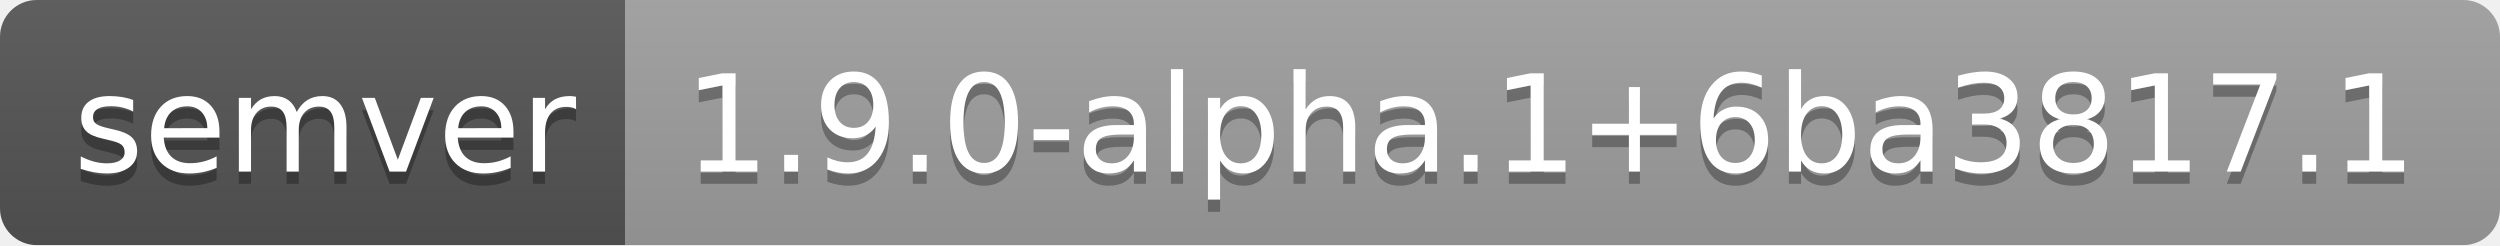
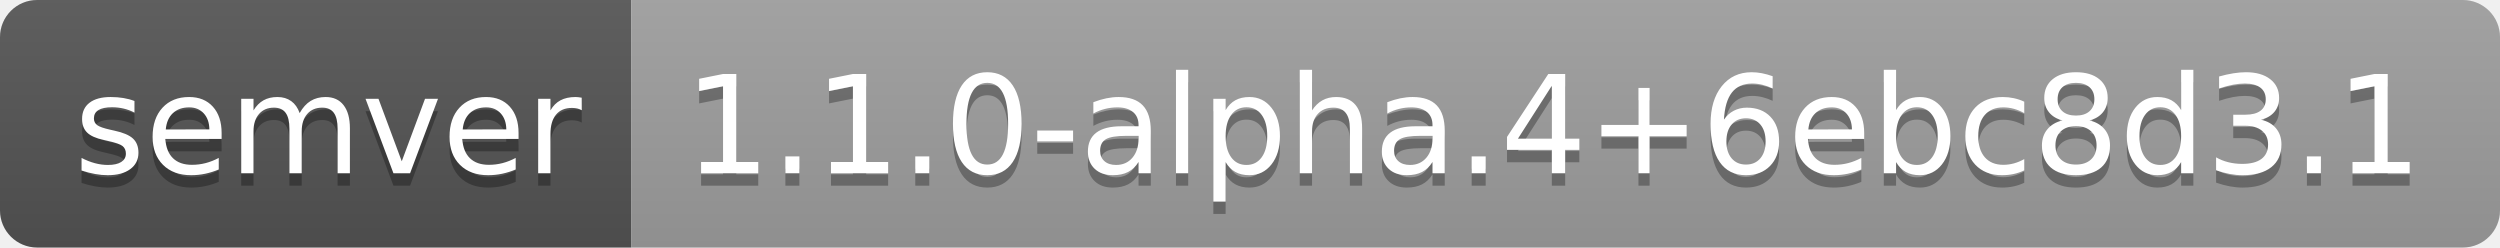
- <svg xmlns="http://www.w3.org/2000/svg" width="204" height="20" role="img" aria-label="semver: 1.9.0-alpha.1+6ba3817.1">
+ <svg xmlns="http://www.w3.org/2000/svg" width="202" height="20" role="img" aria-label="semver: 1.1.0-alpha.4+6ebc8d3.1">
  <linearGradient id="s" x2="0" y2="100%">
    <stop offset="0" stop-color="#bbb" stop-opacity=".1" />
    <stop offset="1" stop-opacity=".1" />
  </linearGradient>
  <clipPath id="r">
-     <rect width="204" height="20" rx="3" fill="#fff" />
+     <rect width="202" height="20" rx="3" fill="#fff" />
  </clipPath>
  <g clip-path="url(#r)">
    <rect width="51" height="20" fill="#555" />
-     <rect x="51" width="153" height="20" fill="#9f9f9f" />
-     <rect width="204" height="20" fill="url(#s)" />
+     <rect x="51" width="151" height="20" fill="#9f9f9f" />
+     <rect width="202" height="20" fill="url(#s)" />
  </g>
  <g fill="#fff" text-anchor="middle" font-family="Verdana,Geneva,DejaVu Sans,sans-serif" text-rendering="geometricPrecision" font-size="110">
    <text aria-hidden="true" x="265" y="150" fill="#010101" fill-opacity=".3" transform="scale(.1)" textLength="410">semver</text>
    <text x="265" y="140" transform="scale(.1)" fill="#fff" textLength="410">semver</text>
-     <text aria-hidden="true" x="1265" y="150" fill="#010101" fill-opacity=".3" transform="scale(.1)" textLength="1430">1.9.0-alpha.1+6ba3817.1</text>
-     <text x="1265" y="140" transform="scale(.1)" fill="#fff" textLength="1430">1.9.0-alpha.1+6ba3817.1</text>
+     <text aria-hidden="true" x="1255" y="150" fill="#010101" fill-opacity=".3" transform="scale(.1)" textLength="1410">1.1.0-alpha.4+6ebc8d3.1</text>
+     <text x="1255" y="140" transform="scale(.1)" fill="#fff" textLength="1410">1.1.0-alpha.4+6ebc8d3.1</text>
  </g>
</svg>
